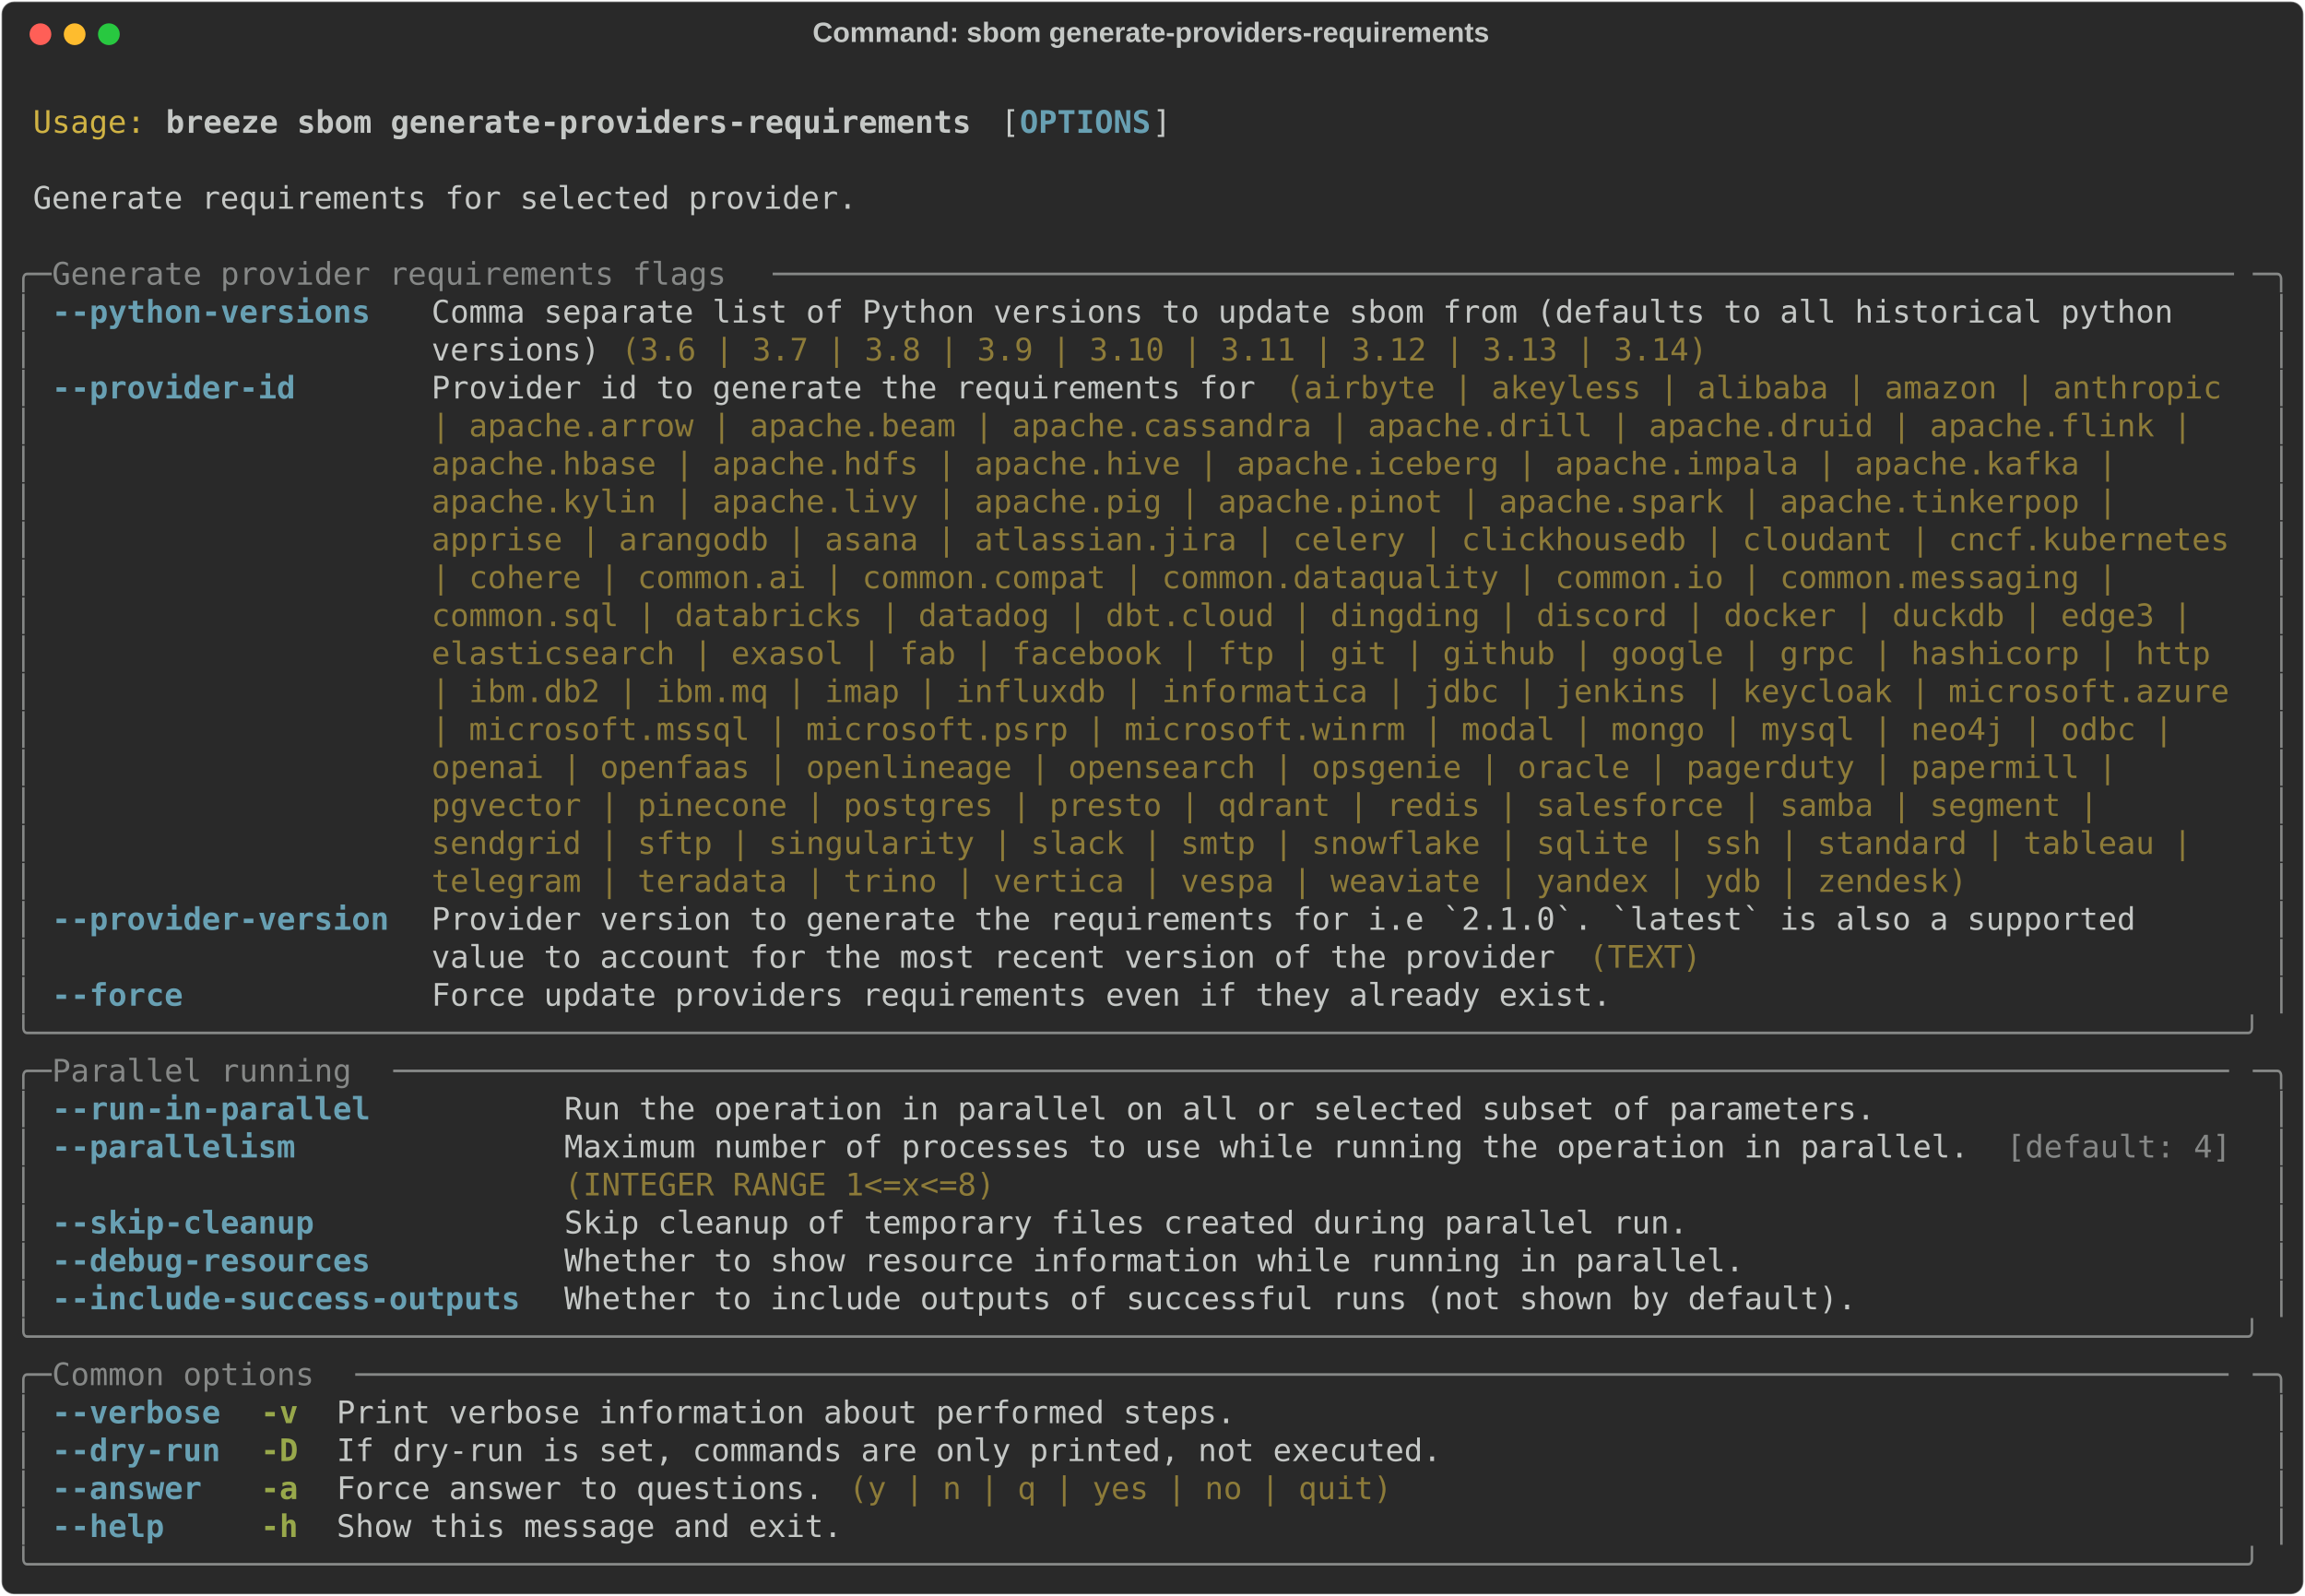
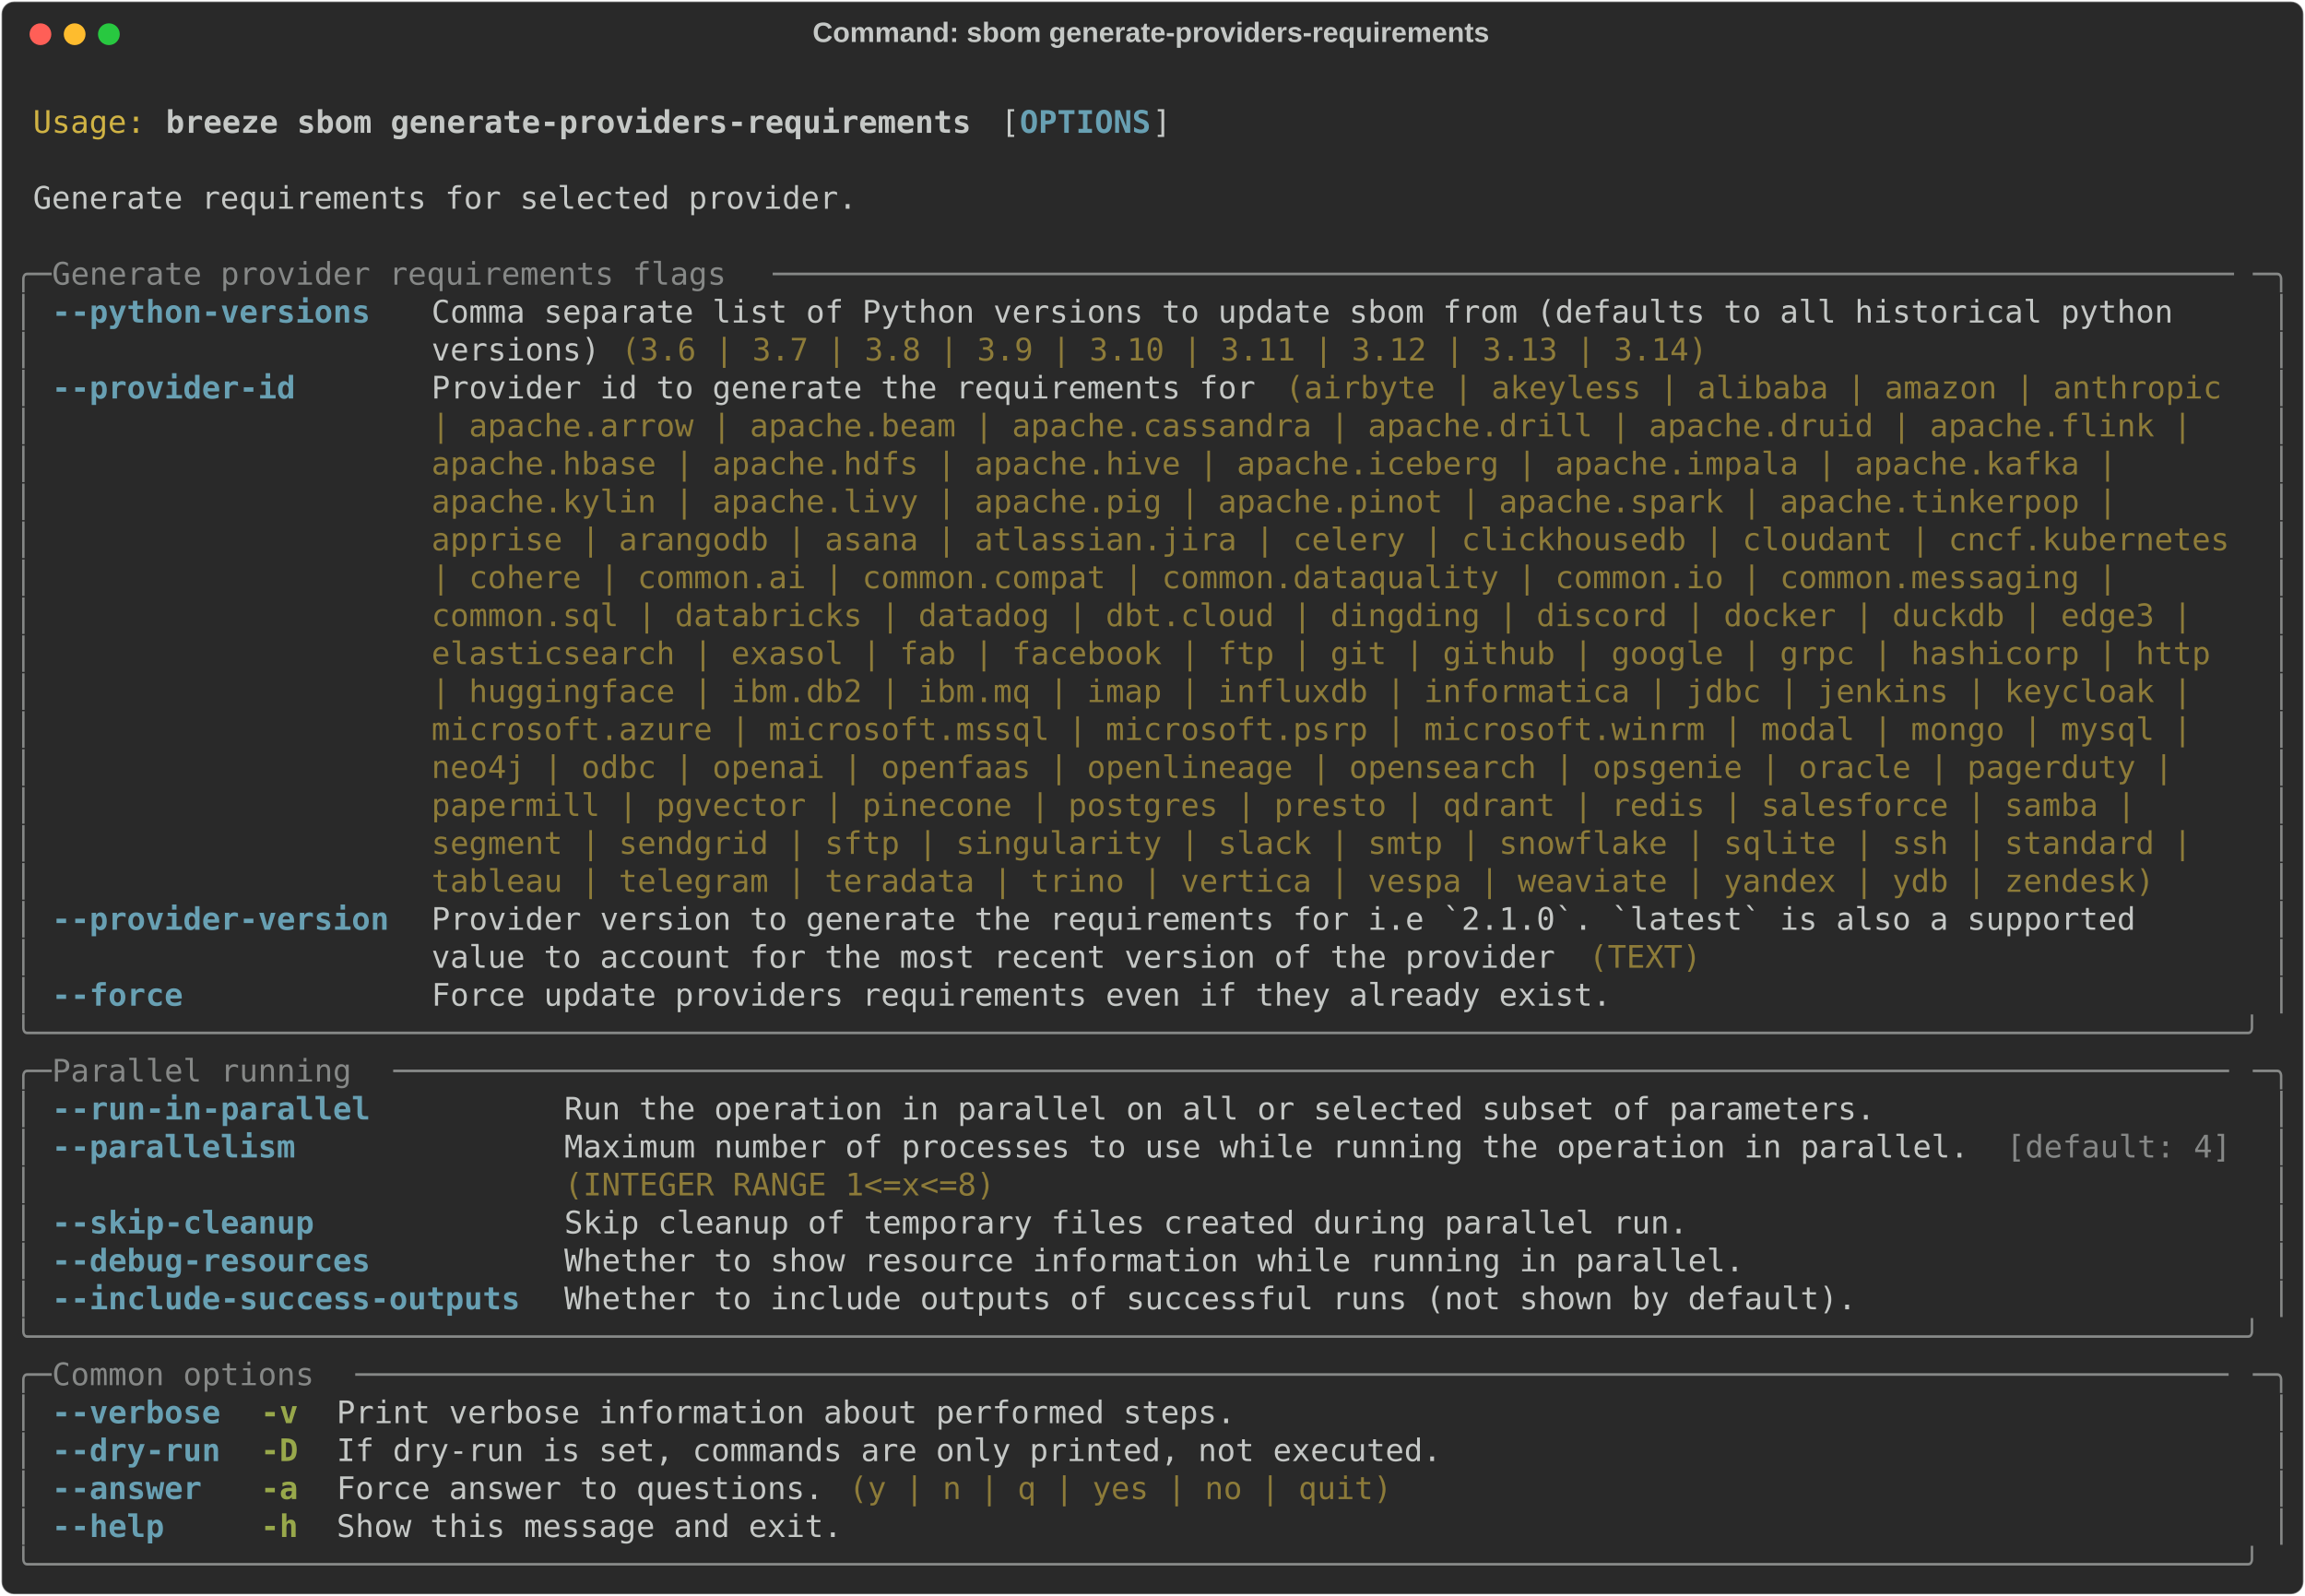
<svg xmlns="http://www.w3.org/2000/svg" class="rich-terminal" viewBox="0 0 1482 1026.0">
  <style>

    @font-face {
        font-family: "Fira Code";
        src: local("FiraCode-Regular"),
                url("https://cdnjs.cloudflare.com/ajax/libs/firacode/6.2.0/woff2/FiraCode-Regular.woff2") format("woff2"),
                url("https://cdnjs.cloudflare.com/ajax/libs/firacode/6.2.0/woff/FiraCode-Regular.woff") format("woff");
        font-style: normal;
        font-weight: 400;
    }
    @font-face {
        font-family: "Fira Code";
        src: local("FiraCode-Bold"),
                url("https://cdnjs.cloudflare.com/ajax/libs/firacode/6.2.0/woff2/FiraCode-Bold.woff2") format("woff2"),
                url("https://cdnjs.cloudflare.com/ajax/libs/firacode/6.2.0/woff/FiraCode-Bold.woff") format("woff");
        font-style: bold;
        font-weight: 700;
    }

    .breeze-sbom-generate-providers-requirements-matrix {
        font-family: Fira Code, monospace;
        font-size: 20px;
        line-height: 24.4px;
        font-variant-east-asian: full-width;
    }

    .breeze-sbom-generate-providers-requirements-title {
        font-size: 18px;
        font-weight: bold;
        font-family: arial;
    }

    .breeze-sbom-generate-providers-requirements-r1 { fill: #c5c8c6 }
.breeze-sbom-generate-providers-requirements-r2 { fill: #d0b344 }
.breeze-sbom-generate-providers-requirements-r3 { fill: #c5c8c6;font-weight: bold }
.breeze-sbom-generate-providers-requirements-r4 { fill: #68a0b3;font-weight: bold }
.breeze-sbom-generate-providers-requirements-r5 { fill: #868887 }
.breeze-sbom-generate-providers-requirements-r6 { fill: #8d7b39 }
.breeze-sbom-generate-providers-requirements-r7 { fill: #98a84b;font-weight: bold }
    </style>
  <defs>
    <clipPath id="breeze-sbom-generate-providers-requirements-clip-terminal">
      <rect x="0" y="0" width="1463.0" height="975.0" />
    </clipPath>
    <clipPath id="breeze-sbom-generate-providers-requirements-line-0">
      <rect x="0" y="1.5" width="1464" height="24.65" />
    </clipPath>
    <clipPath id="breeze-sbom-generate-providers-requirements-line-1">
      <rect x="0" y="25.9" width="1464" height="24.65" />
    </clipPath>
    <clipPath id="breeze-sbom-generate-providers-requirements-line-2">
      <rect x="0" y="50.3" width="1464" height="24.65" />
    </clipPath>
    <clipPath id="breeze-sbom-generate-providers-requirements-line-3">
      <rect x="0" y="74.7" width="1464" height="24.65" />
    </clipPath>
    <clipPath id="breeze-sbom-generate-providers-requirements-line-4">
      <rect x="0" y="99.1" width="1464" height="24.65" />
    </clipPath>
    <clipPath id="breeze-sbom-generate-providers-requirements-line-5">
      <rect x="0" y="123.5" width="1464" height="24.65" />
    </clipPath>
    <clipPath id="breeze-sbom-generate-providers-requirements-line-6">
      <rect x="0" y="147.9" width="1464" height="24.65" />
    </clipPath>
    <clipPath id="breeze-sbom-generate-providers-requirements-line-7">
      <rect x="0" y="172.3" width="1464" height="24.65" />
    </clipPath>
    <clipPath id="breeze-sbom-generate-providers-requirements-line-8">
      <rect x="0" y="196.7" width="1464" height="24.65" />
    </clipPath>
    <clipPath id="breeze-sbom-generate-providers-requirements-line-9">
      <rect x="0" y="221.1" width="1464" height="24.65" />
    </clipPath>
    <clipPath id="breeze-sbom-generate-providers-requirements-line-10">
      <rect x="0" y="245.5" width="1464" height="24.65" />
    </clipPath>
    <clipPath id="breeze-sbom-generate-providers-requirements-line-11">
      <rect x="0" y="269.9" width="1464" height="24.65" />
    </clipPath>
    <clipPath id="breeze-sbom-generate-providers-requirements-line-12">
      <rect x="0" y="294.3" width="1464" height="24.65" />
    </clipPath>
    <clipPath id="breeze-sbom-generate-providers-requirements-line-13">
      <rect x="0" y="318.7" width="1464" height="24.65" />
    </clipPath>
    <clipPath id="breeze-sbom-generate-providers-requirements-line-14">
      <rect x="0" y="343.1" width="1464" height="24.65" />
    </clipPath>
    <clipPath id="breeze-sbom-generate-providers-requirements-line-15">
      <rect x="0" y="367.5" width="1464" height="24.65" />
    </clipPath>
    <clipPath id="breeze-sbom-generate-providers-requirements-line-16">
      <rect x="0" y="391.9" width="1464" height="24.65" />
    </clipPath>
    <clipPath id="breeze-sbom-generate-providers-requirements-line-17">
      <rect x="0" y="416.3" width="1464" height="24.65" />
    </clipPath>
    <clipPath id="breeze-sbom-generate-providers-requirements-line-18">
      <rect x="0" y="440.7" width="1464" height="24.65" />
    </clipPath>
    <clipPath id="breeze-sbom-generate-providers-requirements-line-19">
      <rect x="0" y="465.1" width="1464" height="24.65" />
    </clipPath>
    <clipPath id="breeze-sbom-generate-providers-requirements-line-20">
      <rect x="0" y="489.5" width="1464" height="24.65" />
    </clipPath>
    <clipPath id="breeze-sbom-generate-providers-requirements-line-21">
      <rect x="0" y="513.9" width="1464" height="24.65" />
    </clipPath>
    <clipPath id="breeze-sbom-generate-providers-requirements-line-22">
      <rect x="0" y="538.3" width="1464" height="24.65" />
    </clipPath>
    <clipPath id="breeze-sbom-generate-providers-requirements-line-23">
      <rect x="0" y="562.7" width="1464" height="24.65" />
    </clipPath>
    <clipPath id="breeze-sbom-generate-providers-requirements-line-24">
      <rect x="0" y="587.1" width="1464" height="24.65" />
    </clipPath>
    <clipPath id="breeze-sbom-generate-providers-requirements-line-25">
      <rect x="0" y="611.5" width="1464" height="24.65" />
    </clipPath>
    <clipPath id="breeze-sbom-generate-providers-requirements-line-26">
      <rect x="0" y="635.9" width="1464" height="24.65" />
    </clipPath>
    <clipPath id="breeze-sbom-generate-providers-requirements-line-27">
      <rect x="0" y="660.3" width="1464" height="24.65" />
    </clipPath>
    <clipPath id="breeze-sbom-generate-providers-requirements-line-28">
      <rect x="0" y="684.7" width="1464" height="24.65" />
    </clipPath>
    <clipPath id="breeze-sbom-generate-providers-requirements-line-29">
      <rect x="0" y="709.1" width="1464" height="24.65" />
    </clipPath>
    <clipPath id="breeze-sbom-generate-providers-requirements-line-30">
      <rect x="0" y="733.5" width="1464" height="24.65" />
    </clipPath>
    <clipPath id="breeze-sbom-generate-providers-requirements-line-31">
      <rect x="0" y="757.9" width="1464" height="24.65" />
    </clipPath>
    <clipPath id="breeze-sbom-generate-providers-requirements-line-32">
      <rect x="0" y="782.3" width="1464" height="24.65" />
    </clipPath>
    <clipPath id="breeze-sbom-generate-providers-requirements-line-33">
      <rect x="0" y="806.7" width="1464" height="24.65" />
    </clipPath>
    <clipPath id="breeze-sbom-generate-providers-requirements-line-34">
      <rect x="0" y="831.1" width="1464" height="24.65" />
    </clipPath>
    <clipPath id="breeze-sbom-generate-providers-requirements-line-35">
      <rect x="0" y="855.5" width="1464" height="24.65" />
    </clipPath>
    <clipPath id="breeze-sbom-generate-providers-requirements-line-36">
      <rect x="0" y="879.9" width="1464" height="24.65" />
    </clipPath>
    <clipPath id="breeze-sbom-generate-providers-requirements-line-37">
      <rect x="0" y="904.3" width="1464" height="24.65" />
    </clipPath>
    <clipPath id="breeze-sbom-generate-providers-requirements-line-38">
      <rect x="0" y="928.7" width="1464" height="24.65" />
    </clipPath>
  </defs>
  <rect fill="#292929" stroke="rgba(255,255,255,0.35)" stroke-width="1" x="1" y="1" width="1480" height="1024" rx="8" />
  <text class="breeze-sbom-generate-providers-requirements-title" fill="#c5c8c6" text-anchor="middle" x="740" y="27">Command: sbom generate-providers-requirements</text>
  <g transform="translate(26,22)">
    <circle cx="0" cy="0" r="7" fill="#ff5f57" />
    <circle cx="22" cy="0" r="7" fill="#febc2e" />
    <circle cx="44" cy="0" r="7" fill="#28c840" />
  </g>
  <g transform="translate(9, 41)" clip-path="url(#breeze-sbom-generate-providers-requirements-clip-terminal)">
    <g class="breeze-sbom-generate-providers-requirements-matrix">
      <text class="breeze-sbom-generate-providers-requirements-r1" x="1464" y="20" textLength="12.2" clip-path="url(#breeze-sbom-generate-providers-requirements-line-0)">
</text>
      <text class="breeze-sbom-generate-providers-requirements-r2" x="12.2" y="44.4" textLength="73.2" clip-path="url(#breeze-sbom-generate-providers-requirements-line-1)">Usage:</text>
      <text class="breeze-sbom-generate-providers-requirements-r3" x="97.6" y="44.4" textLength="524.6" clip-path="url(#breeze-sbom-generate-providers-requirements-line-1)">breeze sbom generate-providers-requirements</text>
      <text class="breeze-sbom-generate-providers-requirements-r1" x="634.4" y="44.4" textLength="12.2" clip-path="url(#breeze-sbom-generate-providers-requirements-line-1)">[</text>
      <text class="breeze-sbom-generate-providers-requirements-r4" x="646.6" y="44.4" textLength="85.4" clip-path="url(#breeze-sbom-generate-providers-requirements-line-1)">OPTIONS</text>
      <text class="breeze-sbom-generate-providers-requirements-r1" x="732" y="44.4" textLength="12.2" clip-path="url(#breeze-sbom-generate-providers-requirements-line-1)">]</text>
      <text class="breeze-sbom-generate-providers-requirements-r1" x="1464" y="44.4" textLength="12.2" clip-path="url(#breeze-sbom-generate-providers-requirements-line-1)">
</text>
      <text class="breeze-sbom-generate-providers-requirements-r1" x="1464" y="68.8" textLength="12.2" clip-path="url(#breeze-sbom-generate-providers-requirements-line-2)">
</text>
      <text class="breeze-sbom-generate-providers-requirements-r1" x="12.2" y="93.2" textLength="536.8" clip-path="url(#breeze-sbom-generate-providers-requirements-line-3)">Generate requirements for selected provider.</text>
      <text class="breeze-sbom-generate-providers-requirements-r1" x="1464" y="93.2" textLength="12.2" clip-path="url(#breeze-sbom-generate-providers-requirements-line-3)">
</text>
      <text class="breeze-sbom-generate-providers-requirements-r1" x="1464" y="117.6" textLength="12.2" clip-path="url(#breeze-sbom-generate-providers-requirements-line-4)">
</text>
      <text class="breeze-sbom-generate-providers-requirements-r5" x="0" y="142" textLength="24.4" clip-path="url(#breeze-sbom-generate-providers-requirements-line-5)">╭─</text>
      <text class="breeze-sbom-generate-providers-requirements-r5" x="24.4" y="142" textLength="463.6" clip-path="url(#breeze-sbom-generate-providers-requirements-line-5)"> Generate provider requirements flags </text>
      <text class="breeze-sbom-generate-providers-requirements-r5" x="488" y="142" textLength="951.6" clip-path="url(#breeze-sbom-generate-providers-requirements-line-5)">──────────────────────────────────────────────────────────────────────────────</text>
      <text class="breeze-sbom-generate-providers-requirements-r5" x="1439.6" y="142" textLength="24.4" clip-path="url(#breeze-sbom-generate-providers-requirements-line-5)">─╮</text>
      <text class="breeze-sbom-generate-providers-requirements-r1" x="1464" y="142" textLength="12.2" clip-path="url(#breeze-sbom-generate-providers-requirements-line-5)">
</text>
      <text class="breeze-sbom-generate-providers-requirements-r5" x="0" y="166.4" textLength="12.2" clip-path="url(#breeze-sbom-generate-providers-requirements-line-6)">│</text>
      <text class="breeze-sbom-generate-providers-requirements-r4" x="24.4" y="166.4" textLength="219.6" clip-path="url(#breeze-sbom-generate-providers-requirements-line-6)">--python-versions </text>
      <text class="breeze-sbom-generate-providers-requirements-r1" x="268.4" y="166.4" textLength="1171.2" clip-path="url(#breeze-sbom-generate-providers-requirements-line-6)">Comma separate list of Python versions to update sbom from (defaults to all historical python   </text>
      <text class="breeze-sbom-generate-providers-requirements-r5" x="1451.8" y="166.4" textLength="12.2" clip-path="url(#breeze-sbom-generate-providers-requirements-line-6)">│</text>
      <text class="breeze-sbom-generate-providers-requirements-r1" x="1464" y="166.4" textLength="12.2" clip-path="url(#breeze-sbom-generate-providers-requirements-line-6)">
</text>
      <text class="breeze-sbom-generate-providers-requirements-r5" x="0" y="190.8" textLength="12.2" clip-path="url(#breeze-sbom-generate-providers-requirements-line-7)">│</text>
      <text class="breeze-sbom-generate-providers-requirements-r1" x="268.4" y="190.8" textLength="122" clip-path="url(#breeze-sbom-generate-providers-requirements-line-7)">versions) </text>
      <text class="breeze-sbom-generate-providers-requirements-r6" x="390.4" y="190.8" textLength="707.6" clip-path="url(#breeze-sbom-generate-providers-requirements-line-7)">(3.6 | 3.7 | 3.8 | 3.9 | 3.10 | 3.11 | 3.12 | 3.13 | 3.14)</text>
      <text class="breeze-sbom-generate-providers-requirements-r5" x="1451.8" y="190.8" textLength="12.2" clip-path="url(#breeze-sbom-generate-providers-requirements-line-7)">│</text>
      <text class="breeze-sbom-generate-providers-requirements-r1" x="1464" y="190.8" textLength="12.2" clip-path="url(#breeze-sbom-generate-providers-requirements-line-7)">
</text>
      <text class="breeze-sbom-generate-providers-requirements-r5" x="0" y="215.2" textLength="12.2" clip-path="url(#breeze-sbom-generate-providers-requirements-line-8)">│</text>
      <text class="breeze-sbom-generate-providers-requirements-r4" x="24.4" y="215.2" textLength="219.6" clip-path="url(#breeze-sbom-generate-providers-requirements-line-8)">--provider-id     </text>
      <text class="breeze-sbom-generate-providers-requirements-r1" x="268.4" y="215.2" textLength="549" clip-path="url(#breeze-sbom-generate-providers-requirements-line-8)">Provider id to generate the requirements for </text>
      <text class="breeze-sbom-generate-providers-requirements-r6" x="817.4" y="215.2" textLength="622.2" clip-path="url(#breeze-sbom-generate-providers-requirements-line-8)">(airbyte | akeyless | alibaba | amazon | anthropic </text>
      <text class="breeze-sbom-generate-providers-requirements-r5" x="1451.8" y="215.2" textLength="12.2" clip-path="url(#breeze-sbom-generate-providers-requirements-line-8)">│</text>
      <text class="breeze-sbom-generate-providers-requirements-r1" x="1464" y="215.2" textLength="12.2" clip-path="url(#breeze-sbom-generate-providers-requirements-line-8)">
</text>
      <text class="breeze-sbom-generate-providers-requirements-r5" x="0" y="239.6" textLength="12.2" clip-path="url(#breeze-sbom-generate-providers-requirements-line-9)">│</text>
      <text class="breeze-sbom-generate-providers-requirements-r6" x="268.4" y="239.6" textLength="1159" clip-path="url(#breeze-sbom-generate-providers-requirements-line-9)">| apache.arrow | apache.beam | apache.cassandra | apache.drill | apache.druid | apache.flink | </text>
      <text class="breeze-sbom-generate-providers-requirements-r5" x="1451.8" y="239.6" textLength="12.2" clip-path="url(#breeze-sbom-generate-providers-requirements-line-9)">│</text>
      <text class="breeze-sbom-generate-providers-requirements-r1" x="1464" y="239.6" textLength="12.2" clip-path="url(#breeze-sbom-generate-providers-requirements-line-9)">
</text>
      <text class="breeze-sbom-generate-providers-requirements-r5" x="0" y="264" textLength="12.2" clip-path="url(#breeze-sbom-generate-providers-requirements-line-10)">│</text>
      <text class="breeze-sbom-generate-providers-requirements-r6" x="268.4" y="264" textLength="1110.2" clip-path="url(#breeze-sbom-generate-providers-requirements-line-10)">apache.hbase | apache.hdfs | apache.hive | apache.iceberg | apache.impala | apache.kafka | </text>
      <text class="breeze-sbom-generate-providers-requirements-r5" x="1451.8" y="264" textLength="12.2" clip-path="url(#breeze-sbom-generate-providers-requirements-line-10)">│</text>
      <text class="breeze-sbom-generate-providers-requirements-r1" x="1464" y="264" textLength="12.2" clip-path="url(#breeze-sbom-generate-providers-requirements-line-10)">
</text>
      <text class="breeze-sbom-generate-providers-requirements-r5" x="0" y="288.4" textLength="12.2" clip-path="url(#breeze-sbom-generate-providers-requirements-line-11)">│</text>
      <text class="breeze-sbom-generate-providers-requirements-r6" x="268.4" y="288.4" textLength="1110.2" clip-path="url(#breeze-sbom-generate-providers-requirements-line-11)">apache.kylin | apache.livy | apache.pig | apache.pinot | apache.spark | apache.tinkerpop | </text>
      <text class="breeze-sbom-generate-providers-requirements-r5" x="1451.8" y="288.4" textLength="12.2" clip-path="url(#breeze-sbom-generate-providers-requirements-line-11)">│</text>
      <text class="breeze-sbom-generate-providers-requirements-r1" x="1464" y="288.4" textLength="12.2" clip-path="url(#breeze-sbom-generate-providers-requirements-line-11)">
</text>
      <text class="breeze-sbom-generate-providers-requirements-r5" x="0" y="312.8" textLength="12.2" clip-path="url(#breeze-sbom-generate-providers-requirements-line-12)">│</text>
      <text class="breeze-sbom-generate-providers-requirements-r6" x="268.4" y="312.8" textLength="1171.2" clip-path="url(#breeze-sbom-generate-providers-requirements-line-12)">apprise | arangodb | asana | atlassian.jira | celery | clickhousedb | cloudant | cncf.kubernetes</text>
      <text class="breeze-sbom-generate-providers-requirements-r5" x="1451.8" y="312.8" textLength="12.2" clip-path="url(#breeze-sbom-generate-providers-requirements-line-12)">│</text>
      <text class="breeze-sbom-generate-providers-requirements-r1" x="1464" y="312.8" textLength="12.2" clip-path="url(#breeze-sbom-generate-providers-requirements-line-12)">
</text>
      <text class="breeze-sbom-generate-providers-requirements-r5" x="0" y="337.2" textLength="12.2" clip-path="url(#breeze-sbom-generate-providers-requirements-line-13)">│</text>
      <text class="breeze-sbom-generate-providers-requirements-r6" x="268.4" y="337.2" textLength="1110.2" clip-path="url(#breeze-sbom-generate-providers-requirements-line-13)">| cohere | common.ai | common.compat | common.dataquality | common.io | common.messaging | </text>
      <text class="breeze-sbom-generate-providers-requirements-r5" x="1451.8" y="337.2" textLength="12.2" clip-path="url(#breeze-sbom-generate-providers-requirements-line-13)">│</text>
      <text class="breeze-sbom-generate-providers-requirements-r1" x="1464" y="337.2" textLength="12.2" clip-path="url(#breeze-sbom-generate-providers-requirements-line-13)">
</text>
      <text class="breeze-sbom-generate-providers-requirements-r5" x="0" y="361.6" textLength="12.2" clip-path="url(#breeze-sbom-generate-providers-requirements-line-14)">│</text>
      <text class="breeze-sbom-generate-providers-requirements-r6" x="268.4" y="361.6" textLength="1159" clip-path="url(#breeze-sbom-generate-providers-requirements-line-14)">common.sql | databricks | datadog | dbt.cloud | dingding | discord | docker | duckdb | edge3 | </text>
      <text class="breeze-sbom-generate-providers-requirements-r5" x="1451.8" y="361.6" textLength="12.2" clip-path="url(#breeze-sbom-generate-providers-requirements-line-14)">│</text>
      <text class="breeze-sbom-generate-providers-requirements-r1" x="1464" y="361.6" textLength="12.2" clip-path="url(#breeze-sbom-generate-providers-requirements-line-14)">
</text>
      <text class="breeze-sbom-generate-providers-requirements-r5" x="0" y="386" textLength="12.2" clip-path="url(#breeze-sbom-generate-providers-requirements-line-15)">│</text>
      <text class="breeze-sbom-generate-providers-requirements-r6" x="268.4" y="386" textLength="1171.2" clip-path="url(#breeze-sbom-generate-providers-requirements-line-15)">elasticsearch | exasol | fab | facebook | ftp | git | github | google | grpc | hashicorp | http </text>
      <text class="breeze-sbom-generate-providers-requirements-r5" x="1451.8" y="386" textLength="12.2" clip-path="url(#breeze-sbom-generate-providers-requirements-line-15)">│</text>
      <text class="breeze-sbom-generate-providers-requirements-r1" x="1464" y="386" textLength="12.2" clip-path="url(#breeze-sbom-generate-providers-requirements-line-15)">
</text>
      <text class="breeze-sbom-generate-providers-requirements-r5" x="0" y="410.4" textLength="12.2" clip-path="url(#breeze-sbom-generate-providers-requirements-line-16)">│</text>
-       <text class="breeze-sbom-generate-providers-requirements-r6" x="268.4" y="410.4" textLength="1171.2" clip-path="url(#breeze-sbom-generate-providers-requirements-line-16)">| ibm.db2 | ibm.mq | imap | influxdb | informatica | jdbc | jenkins | keycloak | microsoft.azure</text>
+       <text class="breeze-sbom-generate-providers-requirements-r6" x="268.4" y="410.4" textLength="1159" clip-path="url(#breeze-sbom-generate-providers-requirements-line-16)">| huggingface | ibm.db2 | ibm.mq | imap | influxdb | informatica | jdbc | jenkins | keycloak | </text>
      <text class="breeze-sbom-generate-providers-requirements-r5" x="1451.8" y="410.4" textLength="12.2" clip-path="url(#breeze-sbom-generate-providers-requirements-line-16)">│</text>
      <text class="breeze-sbom-generate-providers-requirements-r1" x="1464" y="410.4" textLength="12.2" clip-path="url(#breeze-sbom-generate-providers-requirements-line-16)">
</text>
      <text class="breeze-sbom-generate-providers-requirements-r5" x="0" y="434.8" textLength="12.2" clip-path="url(#breeze-sbom-generate-providers-requirements-line-17)">│</text>
-       <text class="breeze-sbom-generate-providers-requirements-r6" x="268.4" y="434.8" textLength="1146.8" clip-path="url(#breeze-sbom-generate-providers-requirements-line-17)">| microsoft.mssql | microsoft.psrp | microsoft.winrm | modal | mongo | mysql | neo4j | odbc | </text>
+       <text class="breeze-sbom-generate-providers-requirements-r6" x="268.4" y="434.8" textLength="1159" clip-path="url(#breeze-sbom-generate-providers-requirements-line-17)">microsoft.azure | microsoft.mssql | microsoft.psrp | microsoft.winrm | modal | mongo | mysql | </text>
      <text class="breeze-sbom-generate-providers-requirements-r5" x="1451.8" y="434.8" textLength="12.2" clip-path="url(#breeze-sbom-generate-providers-requirements-line-17)">│</text>
      <text class="breeze-sbom-generate-providers-requirements-r1" x="1464" y="434.8" textLength="12.2" clip-path="url(#breeze-sbom-generate-providers-requirements-line-17)">
</text>
      <text class="breeze-sbom-generate-providers-requirements-r5" x="0" y="459.2" textLength="12.2" clip-path="url(#breeze-sbom-generate-providers-requirements-line-18)">│</text>
-       <text class="breeze-sbom-generate-providers-requirements-r6" x="268.4" y="459.2" textLength="1110.2" clip-path="url(#breeze-sbom-generate-providers-requirements-line-18)">openai | openfaas | openlineage | opensearch | opsgenie | oracle | pagerduty | papermill | </text>
+       <text class="breeze-sbom-generate-providers-requirements-r6" x="268.4" y="459.2" textLength="1146.8" clip-path="url(#breeze-sbom-generate-providers-requirements-line-18)">neo4j | odbc | openai | openfaas | openlineage | opensearch | opsgenie | oracle | pagerduty | </text>
      <text class="breeze-sbom-generate-providers-requirements-r5" x="1451.8" y="459.2" textLength="12.2" clip-path="url(#breeze-sbom-generate-providers-requirements-line-18)">│</text>
      <text class="breeze-sbom-generate-providers-requirements-r1" x="1464" y="459.2" textLength="12.2" clip-path="url(#breeze-sbom-generate-providers-requirements-line-18)">
</text>
      <text class="breeze-sbom-generate-providers-requirements-r5" x="0" y="483.6" textLength="12.2" clip-path="url(#breeze-sbom-generate-providers-requirements-line-19)">│</text>
-       <text class="breeze-sbom-generate-providers-requirements-r6" x="268.4" y="483.6" textLength="1098" clip-path="url(#breeze-sbom-generate-providers-requirements-line-19)">pgvector | pinecone | postgres | presto | qdrant | redis | salesforce | samba | segment | </text>
+       <text class="breeze-sbom-generate-providers-requirements-r6" x="268.4" y="483.6" textLength="1122.4" clip-path="url(#breeze-sbom-generate-providers-requirements-line-19)">papermill | pgvector | pinecone | postgres | presto | qdrant | redis | salesforce | samba | </text>
      <text class="breeze-sbom-generate-providers-requirements-r5" x="1451.8" y="483.6" textLength="12.2" clip-path="url(#breeze-sbom-generate-providers-requirements-line-19)">│</text>
      <text class="breeze-sbom-generate-providers-requirements-r1" x="1464" y="483.6" textLength="12.2" clip-path="url(#breeze-sbom-generate-providers-requirements-line-19)">
</text>
      <text class="breeze-sbom-generate-providers-requirements-r5" x="0" y="508" textLength="12.2" clip-path="url(#breeze-sbom-generate-providers-requirements-line-20)">│</text>
-       <text class="breeze-sbom-generate-providers-requirements-r6" x="268.4" y="508" textLength="1159" clip-path="url(#breeze-sbom-generate-providers-requirements-line-20)">sendgrid | sftp | singularity | slack | smtp | snowflake | sqlite | ssh | standard | tableau | </text>
+       <text class="breeze-sbom-generate-providers-requirements-r6" x="268.4" y="508" textLength="1159" clip-path="url(#breeze-sbom-generate-providers-requirements-line-20)">segment | sendgrid | sftp | singularity | slack | smtp | snowflake | sqlite | ssh | standard | </text>
      <text class="breeze-sbom-generate-providers-requirements-r5" x="1451.8" y="508" textLength="12.2" clip-path="url(#breeze-sbom-generate-providers-requirements-line-20)">│</text>
      <text class="breeze-sbom-generate-providers-requirements-r1" x="1464" y="508" textLength="12.2" clip-path="url(#breeze-sbom-generate-providers-requirements-line-20)">
</text>
      <text class="breeze-sbom-generate-providers-requirements-r5" x="0" y="532.4" textLength="12.2" clip-path="url(#breeze-sbom-generate-providers-requirements-line-21)">│</text>
-       <text class="breeze-sbom-generate-providers-requirements-r6" x="268.4" y="532.4" textLength="1000.4" clip-path="url(#breeze-sbom-generate-providers-requirements-line-21)">telegram | teradata | trino | vertica | vespa | weaviate | yandex | ydb | zendesk)</text>
+       <text class="breeze-sbom-generate-providers-requirements-r6" x="268.4" y="532.4" textLength="1122.4" clip-path="url(#breeze-sbom-generate-providers-requirements-line-21)">tableau | telegram | teradata | trino | vertica | vespa | weaviate | yandex | ydb | zendesk)</text>
      <text class="breeze-sbom-generate-providers-requirements-r5" x="1451.8" y="532.4" textLength="12.2" clip-path="url(#breeze-sbom-generate-providers-requirements-line-21)">│</text>
      <text class="breeze-sbom-generate-providers-requirements-r1" x="1464" y="532.4" textLength="12.2" clip-path="url(#breeze-sbom-generate-providers-requirements-line-21)">
</text>
      <text class="breeze-sbom-generate-providers-requirements-r5" x="0" y="556.8" textLength="12.2" clip-path="url(#breeze-sbom-generate-providers-requirements-line-22)">│</text>
      <text class="breeze-sbom-generate-providers-requirements-r4" x="24.4" y="556.8" textLength="219.6" clip-path="url(#breeze-sbom-generate-providers-requirements-line-22)">--provider-version</text>
      <text class="breeze-sbom-generate-providers-requirements-r1" x="268.4" y="556.8" textLength="1171.2" clip-path="url(#breeze-sbom-generate-providers-requirements-line-22)">Provider version to generate the requirements for i.e `2.1.0`. `latest` is also a supported     </text>
      <text class="breeze-sbom-generate-providers-requirements-r5" x="1451.8" y="556.8" textLength="12.2" clip-path="url(#breeze-sbom-generate-providers-requirements-line-22)">│</text>
      <text class="breeze-sbom-generate-providers-requirements-r1" x="1464" y="556.8" textLength="12.2" clip-path="url(#breeze-sbom-generate-providers-requirements-line-22)">
</text>
      <text class="breeze-sbom-generate-providers-requirements-r5" x="0" y="581.2" textLength="12.2" clip-path="url(#breeze-sbom-generate-providers-requirements-line-23)">│</text>
      <text class="breeze-sbom-generate-providers-requirements-r1" x="268.4" y="581.2" textLength="744.2" clip-path="url(#breeze-sbom-generate-providers-requirements-line-23)">value to account for the most recent version of the provider </text>
      <text class="breeze-sbom-generate-providers-requirements-r6" x="1012.6" y="581.2" textLength="73.2" clip-path="url(#breeze-sbom-generate-providers-requirements-line-23)">(TEXT)</text>
      <text class="breeze-sbom-generate-providers-requirements-r5" x="1451.8" y="581.2" textLength="12.2" clip-path="url(#breeze-sbom-generate-providers-requirements-line-23)">│</text>
      <text class="breeze-sbom-generate-providers-requirements-r1" x="1464" y="581.2" textLength="12.2" clip-path="url(#breeze-sbom-generate-providers-requirements-line-23)">
</text>
      <text class="breeze-sbom-generate-providers-requirements-r5" x="0" y="605.6" textLength="12.2" clip-path="url(#breeze-sbom-generate-providers-requirements-line-24)">│</text>
      <text class="breeze-sbom-generate-providers-requirements-r4" x="24.4" y="605.6" textLength="219.6" clip-path="url(#breeze-sbom-generate-providers-requirements-line-24)">--force           </text>
      <text class="breeze-sbom-generate-providers-requirements-r1" x="268.4" y="605.6" textLength="768.6" clip-path="url(#breeze-sbom-generate-providers-requirements-line-24)">Force update providers requirements even if they already exist.</text>
      <text class="breeze-sbom-generate-providers-requirements-r5" x="1451.8" y="605.6" textLength="12.2" clip-path="url(#breeze-sbom-generate-providers-requirements-line-24)">│</text>
      <text class="breeze-sbom-generate-providers-requirements-r1" x="1464" y="605.6" textLength="12.2" clip-path="url(#breeze-sbom-generate-providers-requirements-line-24)">
</text>
      <text class="breeze-sbom-generate-providers-requirements-r5" x="0" y="630" textLength="1464" clip-path="url(#breeze-sbom-generate-providers-requirements-line-25)">╰──────────────────────────────────────────────────────────────────────────────────────────────────────────────────────╯</text>
      <text class="breeze-sbom-generate-providers-requirements-r1" x="1464" y="630" textLength="12.2" clip-path="url(#breeze-sbom-generate-providers-requirements-line-25)">
</text>
      <text class="breeze-sbom-generate-providers-requirements-r5" x="0" y="654.4" textLength="24.4" clip-path="url(#breeze-sbom-generate-providers-requirements-line-26)">╭─</text>
      <text class="breeze-sbom-generate-providers-requirements-r5" x="24.4" y="654.4" textLength="219.6" clip-path="url(#breeze-sbom-generate-providers-requirements-line-26)"> Parallel running </text>
      <text class="breeze-sbom-generate-providers-requirements-r5" x="244" y="654.4" textLength="1195.6" clip-path="url(#breeze-sbom-generate-providers-requirements-line-26)">──────────────────────────────────────────────────────────────────────────────────────────────────</text>
      <text class="breeze-sbom-generate-providers-requirements-r5" x="1439.6" y="654.4" textLength="24.4" clip-path="url(#breeze-sbom-generate-providers-requirements-line-26)">─╮</text>
      <text class="breeze-sbom-generate-providers-requirements-r1" x="1464" y="654.4" textLength="12.2" clip-path="url(#breeze-sbom-generate-providers-requirements-line-26)">
</text>
      <text class="breeze-sbom-generate-providers-requirements-r5" x="0" y="678.8" textLength="12.2" clip-path="url(#breeze-sbom-generate-providers-requirements-line-27)">│</text>
      <text class="breeze-sbom-generate-providers-requirements-r4" x="24.4" y="678.8" textLength="305" clip-path="url(#breeze-sbom-generate-providers-requirements-line-27)">--run-in-parallel        </text>
      <text class="breeze-sbom-generate-providers-requirements-r1" x="353.8" y="678.8" textLength="854" clip-path="url(#breeze-sbom-generate-providers-requirements-line-27)">Run the operation in parallel on all or selected subset of parameters.</text>
      <text class="breeze-sbom-generate-providers-requirements-r5" x="1451.8" y="678.8" textLength="12.2" clip-path="url(#breeze-sbom-generate-providers-requirements-line-27)">│</text>
      <text class="breeze-sbom-generate-providers-requirements-r1" x="1464" y="678.8" textLength="12.2" clip-path="url(#breeze-sbom-generate-providers-requirements-line-27)">
</text>
      <text class="breeze-sbom-generate-providers-requirements-r5" x="0" y="703.2" textLength="12.2" clip-path="url(#breeze-sbom-generate-providers-requirements-line-28)">│</text>
      <text class="breeze-sbom-generate-providers-requirements-r4" x="24.4" y="703.2" textLength="305" clip-path="url(#breeze-sbom-generate-providers-requirements-line-28)">--parallelism            </text>
      <text class="breeze-sbom-generate-providers-requirements-r1" x="353.8" y="703.2" textLength="927.2" clip-path="url(#breeze-sbom-generate-providers-requirements-line-28)">Maximum number of processes to use while running the operation in parallel. </text>
      <text class="breeze-sbom-generate-providers-requirements-r5" x="1281" y="703.2" textLength="146.4" clip-path="url(#breeze-sbom-generate-providers-requirements-line-28)">[default: 4]</text>
      <text class="breeze-sbom-generate-providers-requirements-r5" x="1451.8" y="703.2" textLength="12.2" clip-path="url(#breeze-sbom-generate-providers-requirements-line-28)">│</text>
      <text class="breeze-sbom-generate-providers-requirements-r1" x="1464" y="703.2" textLength="12.2" clip-path="url(#breeze-sbom-generate-providers-requirements-line-28)">
</text>
      <text class="breeze-sbom-generate-providers-requirements-r5" x="0" y="727.6" textLength="12.2" clip-path="url(#breeze-sbom-generate-providers-requirements-line-29)">│</text>
      <text class="breeze-sbom-generate-providers-requirements-r6" x="353.8" y="727.6" textLength="280.6" clip-path="url(#breeze-sbom-generate-providers-requirements-line-29)">(INTEGER RANGE 1&lt;=x&lt;=8)</text>
      <text class="breeze-sbom-generate-providers-requirements-r5" x="1451.8" y="727.6" textLength="12.2" clip-path="url(#breeze-sbom-generate-providers-requirements-line-29)">│</text>
      <text class="breeze-sbom-generate-providers-requirements-r1" x="1464" y="727.6" textLength="12.2" clip-path="url(#breeze-sbom-generate-providers-requirements-line-29)">
</text>
      <text class="breeze-sbom-generate-providers-requirements-r5" x="0" y="752" textLength="12.2" clip-path="url(#breeze-sbom-generate-providers-requirements-line-30)">│</text>
      <text class="breeze-sbom-generate-providers-requirements-r4" x="24.4" y="752" textLength="305" clip-path="url(#breeze-sbom-generate-providers-requirements-line-30)">--skip-cleanup           </text>
      <text class="breeze-sbom-generate-providers-requirements-r1" x="353.8" y="752" textLength="732" clip-path="url(#breeze-sbom-generate-providers-requirements-line-30)">Skip cleanup of temporary files created during parallel run.</text>
      <text class="breeze-sbom-generate-providers-requirements-r5" x="1451.8" y="752" textLength="12.2" clip-path="url(#breeze-sbom-generate-providers-requirements-line-30)">│</text>
      <text class="breeze-sbom-generate-providers-requirements-r1" x="1464" y="752" textLength="12.2" clip-path="url(#breeze-sbom-generate-providers-requirements-line-30)">
</text>
      <text class="breeze-sbom-generate-providers-requirements-r5" x="0" y="776.4" textLength="12.2" clip-path="url(#breeze-sbom-generate-providers-requirements-line-31)">│</text>
      <text class="breeze-sbom-generate-providers-requirements-r4" x="24.4" y="776.4" textLength="305" clip-path="url(#breeze-sbom-generate-providers-requirements-line-31)">--debug-resources        </text>
      <text class="breeze-sbom-generate-providers-requirements-r1" x="353.8" y="776.4" textLength="768.6" clip-path="url(#breeze-sbom-generate-providers-requirements-line-31)">Whether to show resource information while running in parallel.</text>
      <text class="breeze-sbom-generate-providers-requirements-r5" x="1451.8" y="776.4" textLength="12.2" clip-path="url(#breeze-sbom-generate-providers-requirements-line-31)">│</text>
      <text class="breeze-sbom-generate-providers-requirements-r1" x="1464" y="776.4" textLength="12.2" clip-path="url(#breeze-sbom-generate-providers-requirements-line-31)">
</text>
      <text class="breeze-sbom-generate-providers-requirements-r5" x="0" y="800.8" textLength="12.2" clip-path="url(#breeze-sbom-generate-providers-requirements-line-32)">│</text>
      <text class="breeze-sbom-generate-providers-requirements-r4" x="24.4" y="800.8" textLength="305" clip-path="url(#breeze-sbom-generate-providers-requirements-line-32)">--include-success-outputs</text>
      <text class="breeze-sbom-generate-providers-requirements-r1" x="353.8" y="800.8" textLength="841.8" clip-path="url(#breeze-sbom-generate-providers-requirements-line-32)">Whether to include outputs of successful runs (not shown by default).</text>
      <text class="breeze-sbom-generate-providers-requirements-r5" x="1451.8" y="800.8" textLength="12.2" clip-path="url(#breeze-sbom-generate-providers-requirements-line-32)">│</text>
      <text class="breeze-sbom-generate-providers-requirements-r1" x="1464" y="800.8" textLength="12.2" clip-path="url(#breeze-sbom-generate-providers-requirements-line-32)">
</text>
      <text class="breeze-sbom-generate-providers-requirements-r5" x="0" y="825.2" textLength="1464" clip-path="url(#breeze-sbom-generate-providers-requirements-line-33)">╰──────────────────────────────────────────────────────────────────────────────────────────────────────────────────────╯</text>
      <text class="breeze-sbom-generate-providers-requirements-r1" x="1464" y="825.2" textLength="12.2" clip-path="url(#breeze-sbom-generate-providers-requirements-line-33)">
</text>
      <text class="breeze-sbom-generate-providers-requirements-r5" x="0" y="849.6" textLength="24.4" clip-path="url(#breeze-sbom-generate-providers-requirements-line-34)">╭─</text>
      <text class="breeze-sbom-generate-providers-requirements-r5" x="24.4" y="849.6" textLength="195.2" clip-path="url(#breeze-sbom-generate-providers-requirements-line-34)"> Common options </text>
      <text class="breeze-sbom-generate-providers-requirements-r5" x="219.6" y="849.6" textLength="1220" clip-path="url(#breeze-sbom-generate-providers-requirements-line-34)">────────────────────────────────────────────────────────────────────────────────────────────────────</text>
      <text class="breeze-sbom-generate-providers-requirements-r5" x="1439.6" y="849.6" textLength="24.4" clip-path="url(#breeze-sbom-generate-providers-requirements-line-34)">─╮</text>
      <text class="breeze-sbom-generate-providers-requirements-r1" x="1464" y="849.6" textLength="12.2" clip-path="url(#breeze-sbom-generate-providers-requirements-line-34)">
</text>
      <text class="breeze-sbom-generate-providers-requirements-r5" x="0" y="874" textLength="12.2" clip-path="url(#breeze-sbom-generate-providers-requirements-line-35)">│</text>
      <text class="breeze-sbom-generate-providers-requirements-r4" x="24.4" y="874" textLength="109.8" clip-path="url(#breeze-sbom-generate-providers-requirements-line-35)">--verbose</text>
      <text class="breeze-sbom-generate-providers-requirements-r7" x="158.6" y="874" textLength="24.4" clip-path="url(#breeze-sbom-generate-providers-requirements-line-35)">-v</text>
      <text class="breeze-sbom-generate-providers-requirements-r1" x="207.4" y="874" textLength="585.6" clip-path="url(#breeze-sbom-generate-providers-requirements-line-35)">Print verbose information about performed steps.</text>
      <text class="breeze-sbom-generate-providers-requirements-r5" x="1451.8" y="874" textLength="12.2" clip-path="url(#breeze-sbom-generate-providers-requirements-line-35)">│</text>
      <text class="breeze-sbom-generate-providers-requirements-r1" x="1464" y="874" textLength="12.2" clip-path="url(#breeze-sbom-generate-providers-requirements-line-35)">
</text>
      <text class="breeze-sbom-generate-providers-requirements-r5" x="0" y="898.4" textLength="12.2" clip-path="url(#breeze-sbom-generate-providers-requirements-line-36)">│</text>
      <text class="breeze-sbom-generate-providers-requirements-r4" x="24.4" y="898.4" textLength="109.8" clip-path="url(#breeze-sbom-generate-providers-requirements-line-36)">--dry-run</text>
      <text class="breeze-sbom-generate-providers-requirements-r7" x="158.6" y="898.4" textLength="24.4" clip-path="url(#breeze-sbom-generate-providers-requirements-line-36)">-D</text>
      <text class="breeze-sbom-generate-providers-requirements-r1" x="207.4" y="898.4" textLength="719.8" clip-path="url(#breeze-sbom-generate-providers-requirements-line-36)">If dry-run is set, commands are only printed, not executed.</text>
      <text class="breeze-sbom-generate-providers-requirements-r5" x="1451.8" y="898.4" textLength="12.2" clip-path="url(#breeze-sbom-generate-providers-requirements-line-36)">│</text>
      <text class="breeze-sbom-generate-providers-requirements-r1" x="1464" y="898.4" textLength="12.2" clip-path="url(#breeze-sbom-generate-providers-requirements-line-36)">
</text>
      <text class="breeze-sbom-generate-providers-requirements-r5" x="0" y="922.8" textLength="12.2" clip-path="url(#breeze-sbom-generate-providers-requirements-line-37)">│</text>
      <text class="breeze-sbom-generate-providers-requirements-r4" x="24.4" y="922.8" textLength="109.8" clip-path="url(#breeze-sbom-generate-providers-requirements-line-37)">--answer </text>
      <text class="breeze-sbom-generate-providers-requirements-r7" x="158.6" y="922.8" textLength="24.4" clip-path="url(#breeze-sbom-generate-providers-requirements-line-37)">-a</text>
      <text class="breeze-sbom-generate-providers-requirements-r1" x="207.4" y="922.8" textLength="329.4" clip-path="url(#breeze-sbom-generate-providers-requirements-line-37)">Force answer to questions. </text>
      <text class="breeze-sbom-generate-providers-requirements-r6" x="536.8" y="922.8" textLength="353.8" clip-path="url(#breeze-sbom-generate-providers-requirements-line-37)">(y | n | q | yes | no | quit)</text>
      <text class="breeze-sbom-generate-providers-requirements-r5" x="1451.8" y="922.8" textLength="12.2" clip-path="url(#breeze-sbom-generate-providers-requirements-line-37)">│</text>
      <text class="breeze-sbom-generate-providers-requirements-r1" x="1464" y="922.8" textLength="12.2" clip-path="url(#breeze-sbom-generate-providers-requirements-line-37)">
</text>
      <text class="breeze-sbom-generate-providers-requirements-r5" x="0" y="947.2" textLength="12.2" clip-path="url(#breeze-sbom-generate-providers-requirements-line-38)">│</text>
      <text class="breeze-sbom-generate-providers-requirements-r4" x="24.4" y="947.2" textLength="109.8" clip-path="url(#breeze-sbom-generate-providers-requirements-line-38)">--help   </text>
      <text class="breeze-sbom-generate-providers-requirements-r7" x="158.6" y="947.2" textLength="24.4" clip-path="url(#breeze-sbom-generate-providers-requirements-line-38)">-h</text>
      <text class="breeze-sbom-generate-providers-requirements-r1" x="207.4" y="947.2" textLength="329.4" clip-path="url(#breeze-sbom-generate-providers-requirements-line-38)">Show this message and exit.</text>
      <text class="breeze-sbom-generate-providers-requirements-r5" x="1451.8" y="947.2" textLength="12.2" clip-path="url(#breeze-sbom-generate-providers-requirements-line-38)">│</text>
      <text class="breeze-sbom-generate-providers-requirements-r1" x="1464" y="947.2" textLength="12.2" clip-path="url(#breeze-sbom-generate-providers-requirements-line-38)">
</text>
      <text class="breeze-sbom-generate-providers-requirements-r5" x="0" y="971.6" textLength="1464" clip-path="url(#breeze-sbom-generate-providers-requirements-line-39)">╰──────────────────────────────────────────────────────────────────────────────────────────────────────────────────────╯</text>
      <text class="breeze-sbom-generate-providers-requirements-r1" x="1464" y="971.6" textLength="12.2" clip-path="url(#breeze-sbom-generate-providers-requirements-line-39)">
</text>
    </g>
  </g>
</svg>
